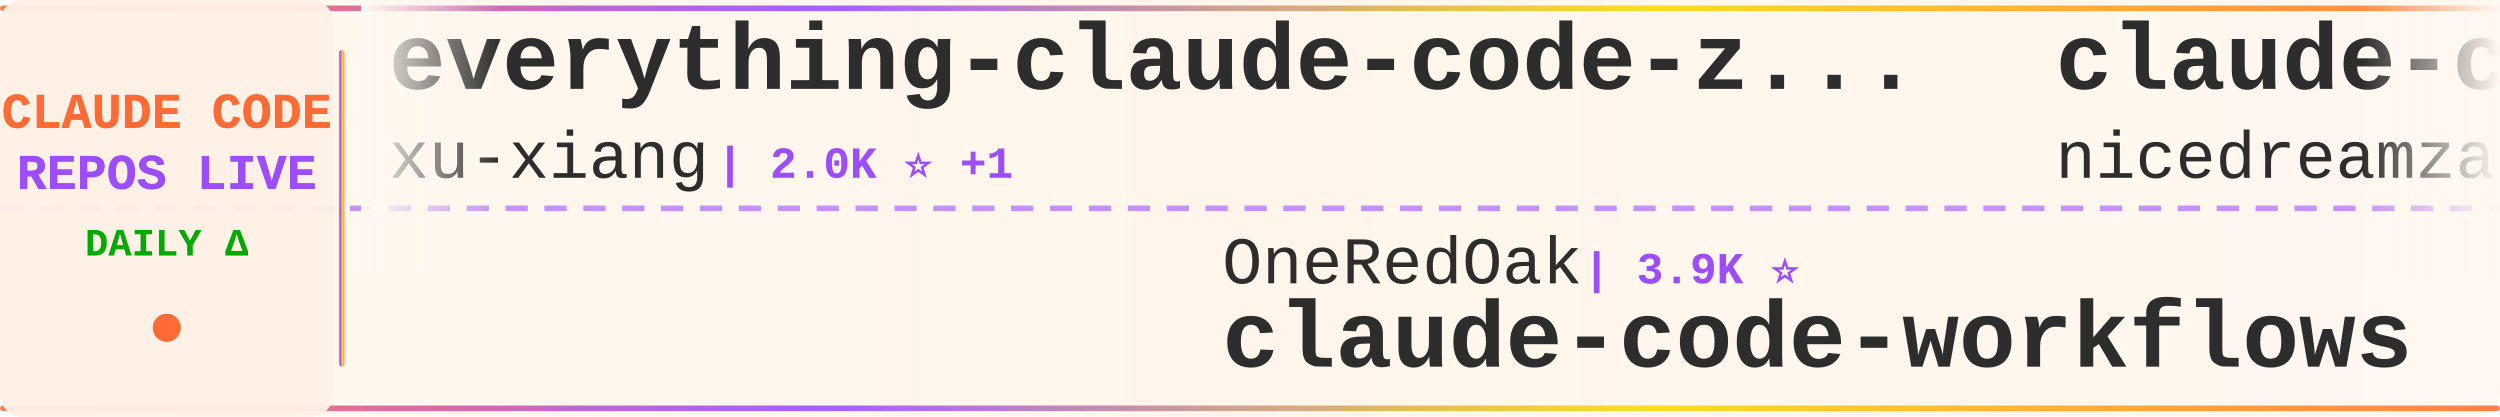
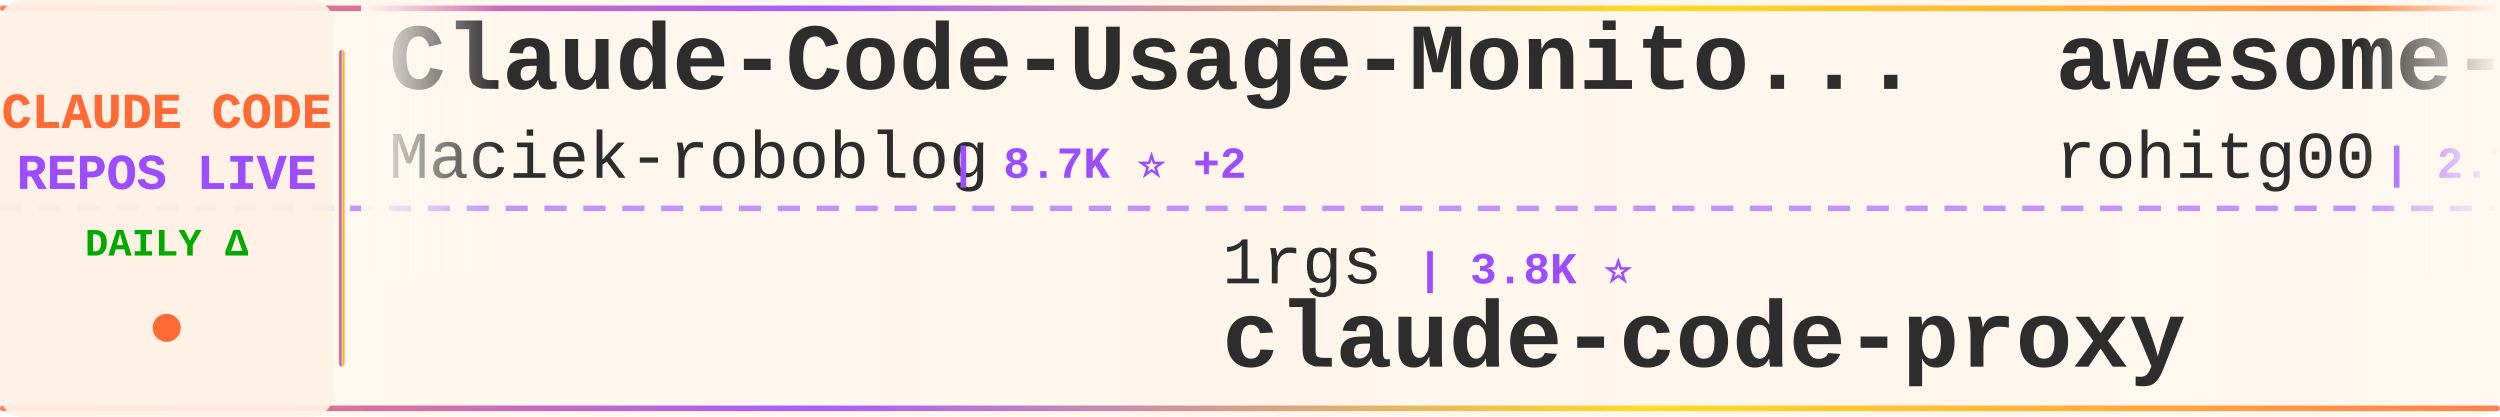
<svg xmlns="http://www.w3.org/2000/svg" width="900" height="150">
  <defs>
    <linearGradient id="tickerBg" x1="0%" y1="0%" x2="100%" y2="0%">
      <stop offset="0%" style="stop-color:#fff8f0;stop-opacity:0.98" />
      <stop offset="50%" style="stop-color:#fff5eb;stop-opacity:1" />
      <stop offset="100%" style="stop-color:#fff8f0;stop-opacity:0.98" />
    </linearGradient>
    <linearGradient id="borderGrad" x1="0%" y1="0%" x2="100%" y2="0%">
      <stop offset="0%" style="stop-color:#FF6B35;stop-opacity:0.85">
        <animate attributeName="stop-opacity" values="0.85;1;0.85" dur="2s" repeatCount="indefinite" />
      </stop>
      <stop offset="33%" style="stop-color:#9C4EFF;stop-opacity:0.9">
        <animate attributeName="stop-opacity" values="0.9;1;0.9" dur="2.2s" repeatCount="indefinite" />
      </stop>
      <stop offset="66%" style="stop-color:#FFD700;stop-opacity:0.85">
        <animate attributeName="stop-opacity" values="0.85;1;0.85" dur="1.8s" repeatCount="indefinite" />
      </stop>
      <stop offset="100%" style="stop-color:#FF6B35;stop-opacity:0.85">
        <animate attributeName="stop-opacity" values="0.85;1;0.85" dur="2s" repeatCount="indefinite" />
      </stop>
    </linearGradient>
    <filter id="textGlow">
      <feGaussianBlur stdDeviation="0.15" result="coloredBlur" />
      <feMerge>
        <feMergeNode in="coloredBlur" />
        <feMergeNode in="SourceGraphic" />
      </feMerge>
    </filter>
    <filter id="metricGlow">
      <feGaussianBlur stdDeviation="0.2" result="coloredBlur" />
      <feMerge>
        <feMergeNode in="coloredBlur" />
        <feMergeNode in="SourceGraphic" />
      </feMerge>
    </filter>
    <linearGradient id="leftFade" x1="0%" y1="0%" x2="100%" y2="0%">
      <stop offset="0%" style="stop-color:#fff8f0;stop-opacity:1" />
      <stop offset="100%" style="stop-color:#fff8f0;stop-opacity:0" />
    </linearGradient>
    <linearGradient id="rightFade" x1="0%" y1="0%" x2="100%" y2="0%">
      <stop offset="0%" style="stop-color:#fff8f0;stop-opacity:0" />
      <stop offset="100%" style="stop-color:#fff8f0;stop-opacity:1" />
    </linearGradient>
  </defs>
  <rect width="900" height="150" fill="url(#tickerBg)" rx="8" />
  <rect x="0" y="2" width="900" height="2" fill="url(#borderGrad)" rx="1" />
  <rect x="0" y="146" width="900" height="2" fill="url(#borderGrad)" rx="1" />
  <line x1="0" y1="75" x2="900" y2="75" stroke="#9C4EFF" stroke-width="2" stroke-dasharray="8 6" opacity="0.6" />
  <rect x="0" y="0" width="120" height="150" fill="#fff0e6" opacity="0.95" rx="8" />
  <text x="60" y="46" font-family="'Courier New', monospace" font-size="18" font-weight="bold" fill="#FF6B35" text-anchor="middle" filter="url(#textGlow)">
    CLAUDE CODE
  </text>
  <text x="60" y="68" font-family="'Courier New', monospace" font-size="18" font-weight="bold" fill="#9C4EFF" text-anchor="middle" filter="url(#textGlow)">
    REPOS LIVE
  </text>
  <text x="60" y="92" font-family="'Courier New', monospace" font-size="14" font-weight="bold" fill="#00aa00" text-anchor="middle">
    DAILY Δ
  </text>
  <circle cx="60" cy="118" r="5" fill="#FF6B35" filter="url(#metricGlow)">
    <animate attributeName="r" values="4;6;4" dur="1.5s" repeatCount="indefinite" />
    <animate attributeName="opacity" values="0.6;1;0.6" dur="1.5s" repeatCount="indefinite" />
  </circle>
  <rect x="122" y="18" width="2" height="114" fill="url(#borderGrad)" rx="1" />
  <clipPath id="tickerClip">
    <rect x="130" y="0" width="770" height="150" />
  </clipPath>
  <g clip-path="url(#tickerClip)">
    <g id="tickerItems">
      <animateTransform attributeName="transform" attributeType="XML" type="translate" from="0 0" to="-3000 0" dur="54s" repeatCount="indefinite" />
      <g transform="translate(0, 0)">
-         <text x="140" y="32" font-family="'Courier New', monospace" font-size="34" font-weight="bold" fill="#2d2d2d">everything-claude-code-z...</text>
-         <text x="140" y="64" font-family="'Courier New', monospace" font-size="24" font-weight="normal" fill="#2d2d2d" opacity="1.0">xu-xiang</text>
-         <text x="258" y="64" font-family="'Courier New', monospace" font-size="16" font-weight="bold" fill="#9C4EFF"> | 2.0K ⭐ +1</text>
+         <text x="140" y="32" font-family="'Courier New', monospace" font-size="34" font-weight="bold" fill="#2d2d2d">Claude-Code-Usage-Monito...</text>
+         <text x="140" y="64" font-family="'Courier New', monospace" font-size="24" font-weight="normal" fill="#2d2d2d" opacity="1.0">Maciek-roboblog</text>
+         <text x="342" y="64" font-family="'Courier New', monospace" font-size="16" font-weight="bold" fill="#9C4EFF"> | 8.7K ⭐ +2</text>
      </g>
      <g transform="translate(300, 0)">
-         <text x="140" y="102" font-family="'Courier New', monospace" font-size="24" font-weight="normal" fill="#2d2d2d" opacity="1.0">OneRedOak</text>
-         <text x="270" y="102" font-family="'Courier New', monospace" font-size="16" font-weight="bold" fill="#9C4EFF"> | 3.9K ⭐</text>
-         <text x="140" y="132" font-family="'Courier New', monospace" font-size="34" font-weight="bold" fill="#2d2d2d">claude-code-workflows</text>
+         <text x="140" y="102" font-family="'Courier New', monospace" font-size="24" font-weight="normal" fill="#2d2d2d" opacity="1.0">1rgs</text>
+         <text x="210" y="102" font-family="'Courier New', monospace" font-size="16" font-weight="bold" fill="#9C4EFF"> | 3.8K ⭐</text>
+         <text x="140" y="132" font-family="'Courier New', monospace" font-size="34" font-weight="bold" fill="#2d2d2d">claude-code-proxy</text>
      </g>
      <g transform="translate(600, 0)">
-         <text x="140" y="32" font-family="'Courier New', monospace" font-size="34" font-weight="bold" fill="#2d2d2d">claude-code-local</text>
-         <text x="140" y="64" font-family="'Courier New', monospace" font-size="24" font-weight="normal" fill="#2d2d2d" opacity="1.0">nicedreamzapp</text>
-         <text x="318" y="64" font-family="'Courier New', monospace" font-size="16" font-weight="bold" fill="#9C4EFF"> | 3.3K ⭐</text>
+         <text x="140" y="32" font-family="'Courier New', monospace" font-size="34" font-weight="bold" fill="#2d2d2d">awesome-claude-code-tool...</text>
+         <text x="140" y="64" font-family="'Courier New', monospace" font-size="24" font-weight="normal" fill="#2d2d2d" opacity="1.0">rohitg00</text>
+         <text x="258" y="64" font-family="'Courier New', monospace" font-size="16" font-weight="bold" fill="#9C4EFF"> | 2.7K ⭐ +1</text>
      </g>
      <g transform="translate(900, 0)">
-         <text x="140" y="102" font-family="'Courier New', monospace" font-size="24" font-weight="normal" fill="#2d2d2d" opacity="1.0">disler</text>
-         <text x="234" y="102" font-family="'Courier New', monospace" font-size="16" font-weight="bold" fill="#9C4EFF"> | 3.9K ⭐</text>
-         <text x="140" y="132" font-family="'Courier New', monospace" font-size="34" font-weight="bold" fill="#2d2d2d">claude-code-hooks-master...</text>
+         <text x="140" y="102" font-family="'Courier New', monospace" font-size="24" font-weight="normal" fill="#2d2d2d" opacity="1.0">jarmuine</text>
+         <text x="258" y="102" font-family="'Courier New', monospace" font-size="16" font-weight="bold" fill="#9C4EFF"> | 2.3K ⭐</text>
+         <text x="140" y="132" font-family="'Courier New', monospace" font-size="34" font-weight="bold" fill="#2d2d2d">claude-code</text>
      </g>
      <g transform="translate(1200, 0)">
-         <text x="140" y="32" font-family="'Courier New', monospace" font-size="34" font-weight="bold" fill="#2d2d2d">Claude-code</text>
-         <text x="140" y="64" font-family="'Courier New', monospace" font-size="24" font-weight="normal" fill="#2d2d2d" opacity="1.0">zstmfhy</text>
-         <text x="246" y="64" font-family="'Courier New', monospace" font-size="16" font-weight="bold" fill="#9C4EFF"> | 189 ⭐</text>
+         <text x="140" y="32" font-family="'Courier New', monospace" font-size="34" font-weight="bold" fill="#2d2d2d">claude-code-workflows</text>
+         <text x="140" y="64" font-family="'Courier New', monospace" font-size="24" font-weight="normal" fill="#2d2d2d" opacity="1.0">OneRedOak</text>
+         <text x="270" y="64" font-family="'Courier New', monospace" font-size="16" font-weight="bold" fill="#9C4EFF"> | 3.9K ⭐</text>
      </g>
      <g transform="translate(1500, 0)">
-         <text x="140" y="102" font-family="'Courier New', monospace" font-size="24" font-weight="normal" fill="#2d2d2d" opacity="1.0">alejandrobalderas</text>
-         <text x="366" y="102" font-family="'Courier New', monospace" font-size="16" font-weight="bold" fill="#9C4EFF"> | 3.0K ⭐ +1</text>
-         <text x="140" y="132" font-family="'Courier New', monospace" font-size="34" font-weight="bold" fill="#2d2d2d">claude-code-from-source</text>
+         <text x="140" y="102" font-family="'Courier New', monospace" font-size="24" font-weight="normal" fill="#2d2d2d" opacity="1.0">affaan-m</text>
+         <text x="258" y="102" font-family="'Courier New', monospace" font-size="16" font-weight="bold" fill="#9C4EFF"> | 269.3K ⭐ +204</text>
+         <text x="140" y="132" font-family="'Courier New', monospace" font-size="34" font-weight="bold" fill="#2d2d2d">ECC</text>
      </g>
      <g transform="translate(1800, 0)">
-         <text x="140" y="32" font-family="'Courier New', monospace" font-size="34" font-weight="bold" fill="#2d2d2d">andrej-karpathy-skills</text>
-         <text x="140" y="64" font-family="'Courier New', monospace" font-size="24" font-weight="normal" fill="#2d2d2d" opacity="1.0">multica-ai</text>
-         <text x="282" y="64" font-family="'Courier New', monospace" font-size="16" font-weight="bold" fill="#9C4EFF"> | 215.7K ⭐ +33</text>
+         <text x="140" y="32" font-family="'Courier New', monospace" font-size="34" font-weight="bold" fill="#2d2d2d">claude-code-webui</text>
+         <text x="140" y="64" font-family="'Courier New', monospace" font-size="24" font-weight="normal" fill="#2d2d2d" opacity="1.0">sugyan</text>
+         <text x="234" y="64" font-family="'Courier New', monospace" font-size="16" font-weight="bold" fill="#9C4EFF"> | 1.1K ⭐</text>
      </g>
      <g transform="translate(2100, 0)">
-         <text x="140" y="102" font-family="'Courier New', monospace" font-size="24" font-weight="normal" fill="#2d2d2d" opacity="1.0">VineeTagarwaL-code</text>
-         <text x="378" y="102" font-family="'Courier New', monospace" font-size="16" font-weight="bold" fill="#9C4EFF"> | 272 ⭐</text>
-         <text x="140" y="132" font-family="'Courier New', monospace" font-size="34" font-weight="bold" fill="#2d2d2d">claude-code</text>
+         <text x="140" y="102" font-family="'Courier New', monospace" font-size="24" font-weight="normal" fill="#2d2d2d" opacity="1.0">anthropics</text>
+         <text x="282" y="102" font-family="'Courier New', monospace" font-size="16" font-weight="bold" fill="#9C4EFF"> | 9.2K ⭐ +9</text>
+         <text x="140" y="132" font-family="'Courier New', monospace" font-size="34" font-weight="bold" fill="#2d2d2d">claude-code-action</text>
      </g>
      <g transform="translate(2400, 0)">
-         <text x="140" y="32" font-family="'Courier New', monospace" font-size="34" font-weight="bold" fill="#2d2d2d">claude-code-base-action</text>
-         <text x="140" y="64" font-family="'Courier New', monospace" font-size="24" font-weight="normal" fill="#2d2d2d" opacity="1.0">anthropics</text>
-         <text x="282" y="64" font-family="'Courier New', monospace" font-size="16" font-weight="bold" fill="#9C4EFF"> | 992 ⭐ +1</text>
+         <text x="140" y="32" font-family="'Courier New', monospace" font-size="34" font-weight="bold" fill="#2d2d2d">claude-code-hooks-master...</text>
+         <text x="140" y="64" font-family="'Courier New', monospace" font-size="24" font-weight="normal" fill="#2d2d2d" opacity="1.0">disler</text>
+         <text x="234" y="64" font-family="'Courier New', monospace" font-size="16" font-weight="bold" fill="#9C4EFF"> | 3.9K ⭐ +1</text>
      </g>
      <g transform="translate(2700, 0)">
-         <text x="140" y="102" font-family="'Courier New', monospace" font-size="24" font-weight="normal" fill="#2d2d2d" opacity="1.0">affaan-m</text>
-         <text x="258" y="102" font-family="'Courier New', monospace" font-size="16" font-weight="bold" fill="#9C4EFF"> | 269.1K ⭐ +157</text>
-         <text x="140" y="132" font-family="'Courier New', monospace" font-size="34" font-weight="bold" fill="#2d2d2d">ECC</text>
+         <text x="140" y="102" font-family="'Courier New', monospace" font-size="24" font-weight="normal" fill="#2d2d2d" opacity="1.0">techjarves</text>
+         <text x="282" y="102" font-family="'Courier New', monospace" font-size="16" font-weight="bold" fill="#9C4EFF"> | 1.5K ⭐</text>
+         <text x="140" y="132" font-family="'Courier New', monospace" font-size="34" font-weight="bold" fill="#2d2d2d">ClaudeCode-Portable</text>
      </g>
      <g transform="translate(3000, 0)">
-         <text x="140" y="32" font-family="'Courier New', monospace" font-size="34" font-weight="bold" fill="#2d2d2d">everything-claude-code-z...</text>
-         <text x="140" y="64" font-family="'Courier New', monospace" font-size="24" font-weight="normal" fill="#2d2d2d" opacity="1.0">xu-xiang</text>
-         <text x="258" y="64" font-family="'Courier New', monospace" font-size="16" font-weight="bold" fill="#9C4EFF"> | 2.0K ⭐ +1</text>
+         <text x="140" y="32" font-family="'Courier New', monospace" font-size="34" font-weight="bold" fill="#2d2d2d">Claude-Code-Usage-Monito...</text>
+         <text x="140" y="64" font-family="'Courier New', monospace" font-size="24" font-weight="normal" fill="#2d2d2d" opacity="1.0">Maciek-roboblog</text>
+         <text x="342" y="64" font-family="'Courier New', monospace" font-size="16" font-weight="bold" fill="#9C4EFF"> | 8.7K ⭐ +2</text>
      </g>
      <g transform="translate(3300, 0)">
-         <text x="140" y="102" font-family="'Courier New', monospace" font-size="24" font-weight="normal" fill="#2d2d2d" opacity="1.0">OneRedOak</text>
-         <text x="270" y="102" font-family="'Courier New', monospace" font-size="16" font-weight="bold" fill="#9C4EFF"> | 3.9K ⭐</text>
-         <text x="140" y="132" font-family="'Courier New', monospace" font-size="34" font-weight="bold" fill="#2d2d2d">claude-code-workflows</text>
+         <text x="140" y="102" font-family="'Courier New', monospace" font-size="24" font-weight="normal" fill="#2d2d2d" opacity="1.0">1rgs</text>
+         <text x="210" y="102" font-family="'Courier New', monospace" font-size="16" font-weight="bold" fill="#9C4EFF"> | 3.8K ⭐</text>
+         <text x="140" y="132" font-family="'Courier New', monospace" font-size="34" font-weight="bold" fill="#2d2d2d">claude-code-proxy</text>
      </g>
      <g transform="translate(3600, 0)">
-         <text x="140" y="32" font-family="'Courier New', monospace" font-size="34" font-weight="bold" fill="#2d2d2d">claude-code-local</text>
-         <text x="140" y="64" font-family="'Courier New', monospace" font-size="24" font-weight="normal" fill="#2d2d2d" opacity="1.0">nicedreamzapp</text>
-         <text x="318" y="64" font-family="'Courier New', monospace" font-size="16" font-weight="bold" fill="#9C4EFF"> | 3.3K ⭐</text>
+         <text x="140" y="32" font-family="'Courier New', monospace" font-size="34" font-weight="bold" fill="#2d2d2d">awesome-claude-code-tool...</text>
+         <text x="140" y="64" font-family="'Courier New', monospace" font-size="24" font-weight="normal" fill="#2d2d2d" opacity="1.0">rohitg00</text>
+         <text x="258" y="64" font-family="'Courier New', monospace" font-size="16" font-weight="bold" fill="#9C4EFF"> | 2.7K ⭐ +1</text>
      </g>
      <g transform="translate(3900, 0)">
-         <text x="140" y="102" font-family="'Courier New', monospace" font-size="24" font-weight="normal" fill="#2d2d2d" opacity="1.0">disler</text>
-         <text x="234" y="102" font-family="'Courier New', monospace" font-size="16" font-weight="bold" fill="#9C4EFF"> | 3.9K ⭐</text>
-         <text x="140" y="132" font-family="'Courier New', monospace" font-size="34" font-weight="bold" fill="#2d2d2d">claude-code-hooks-master...</text>
+         <text x="140" y="102" font-family="'Courier New', monospace" font-size="24" font-weight="normal" fill="#2d2d2d" opacity="1.0">jarmuine</text>
+         <text x="258" y="102" font-family="'Courier New', monospace" font-size="16" font-weight="bold" fill="#9C4EFF"> | 2.3K ⭐</text>
+         <text x="140" y="132" font-family="'Courier New', monospace" font-size="34" font-weight="bold" fill="#2d2d2d">claude-code</text>
      </g>
    </g>
  </g>
  <rect x="130" y="0" width="50" height="100" fill="url(#leftFade)" />
  <rect x="850" y="0" width="50" height="100" fill="url(#rightFade)" />
</svg>
